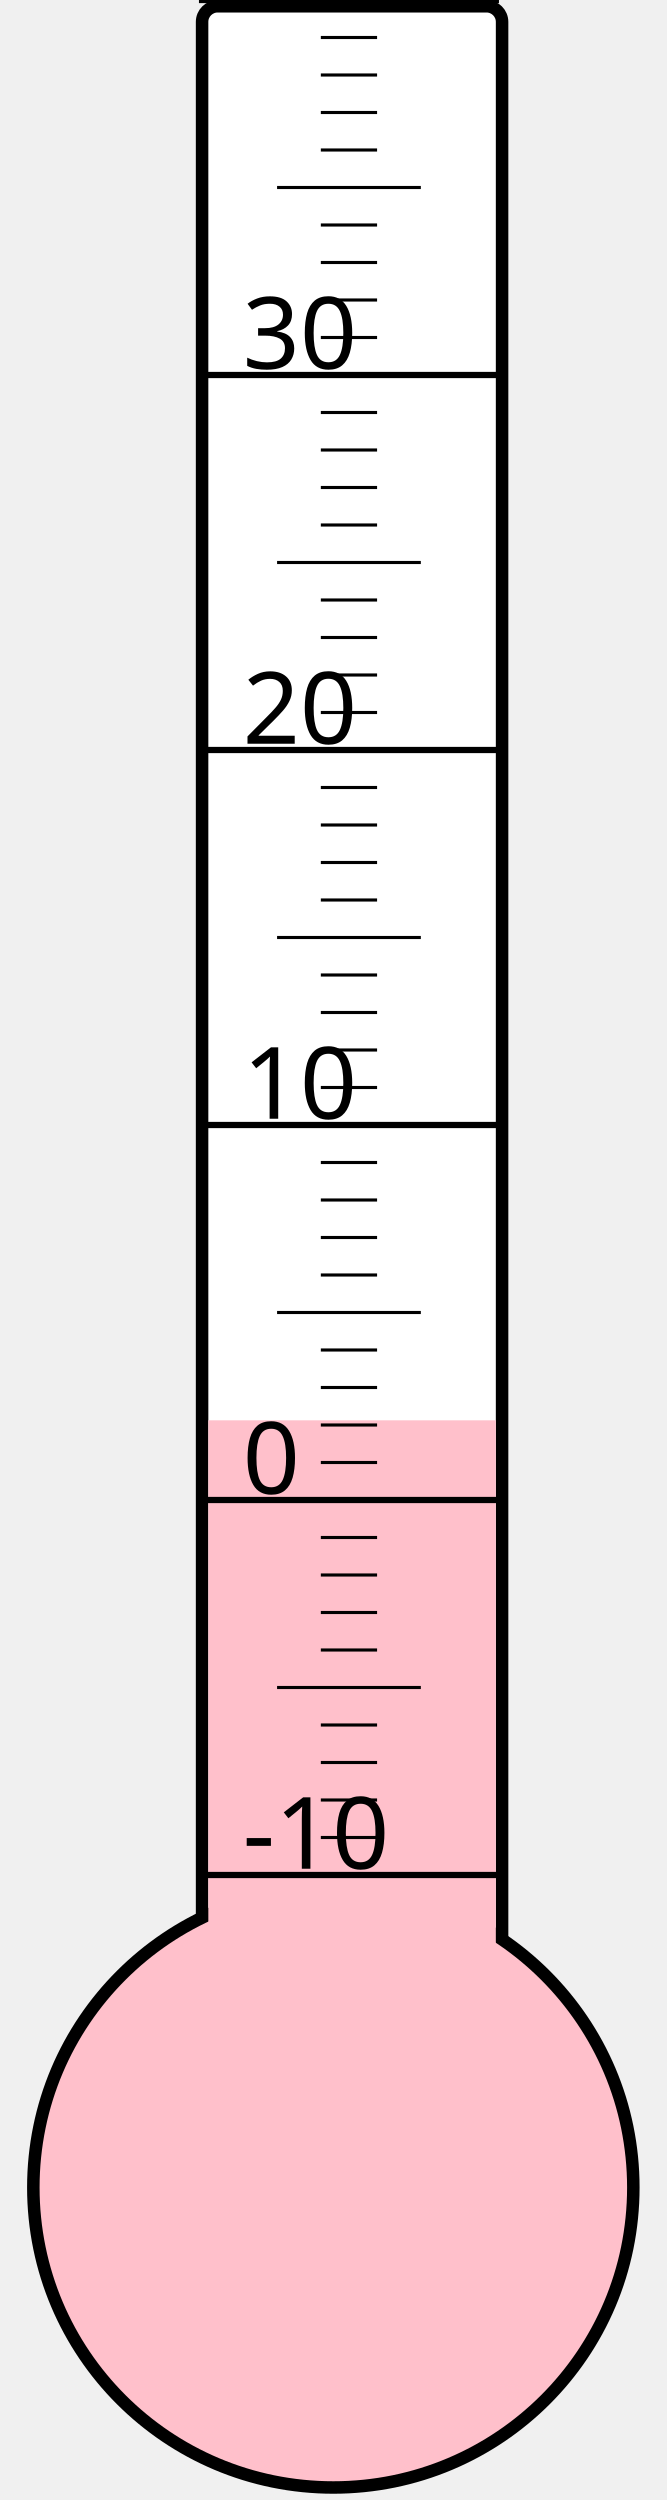
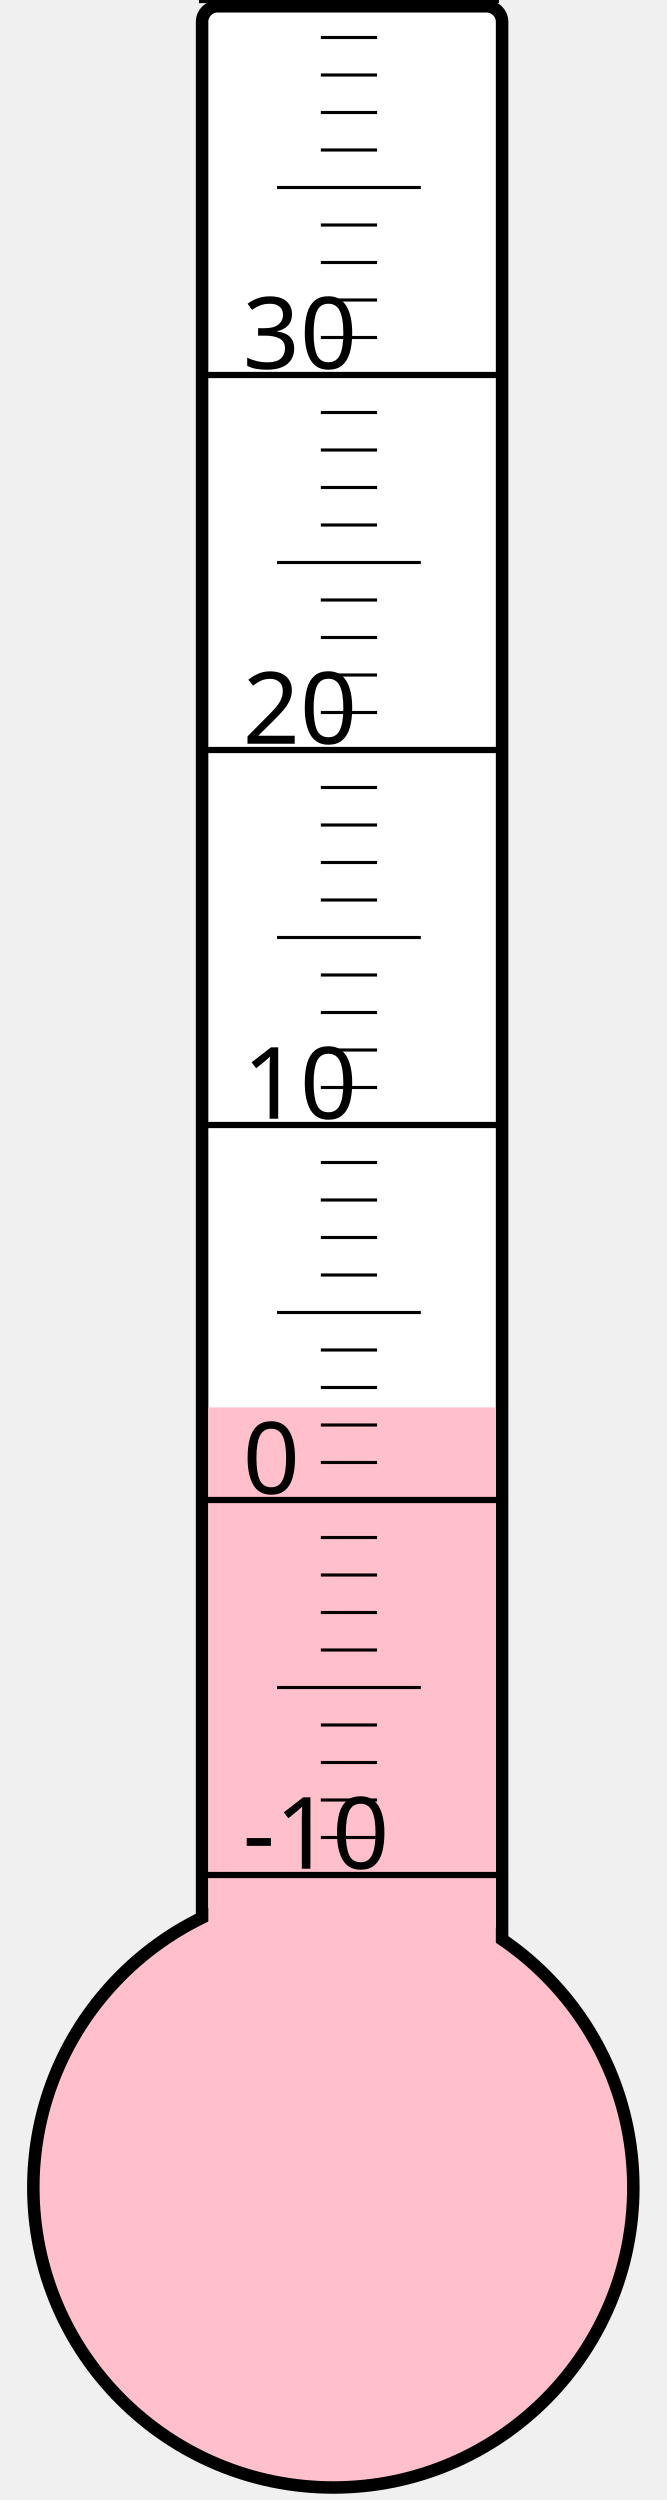
<svg xmlns="http://www.w3.org/2000/svg" width="40px" height="150px" viewBox="0 0 200 800">
  <rect width="200" height="800" x="0" y="0" style="fill: #ffffeb; fill-opacity: 0;" />
  <rect width="96" height="680" x="58" y="2" rx="5" ry="5" style="fill: white; fill-opacity: 1; stroke: black; stroke-width: 4;" />
  <circle cx="100" cy="700" r="96" style="fill: pink; stroke: black; stroke-width: 4;" />
-   <rect width="92" height="245.5" x="60" y="454.5" style="fill: pink; fill-opacity: 1; stroke-width: 0;" />
+   <rect width="92" height="249.625" x="60" y="450.375" style="fill: pink; fill-opacity: 1; stroke-width: 0;" />
  <text x="71" y="598" style="font-family: sans-serif; font-size: 24pt;">-10</text>
  <text x="71" y="478" style="font-family: sans-serif; font-size: 24pt;">0</text>
  <text x="71" y="358" style="font-family: sans-serif; font-size: 24pt;">10</text>
  <text x="71" y="238" style="font-family: sans-serif; font-size: 24pt;">20</text>
  <text x="71" y="118" style="font-family: sans-serif; font-size: 24pt;">30</text>
  <g style="stroke: black;">
    <line x1="57" y1="600" x2="153" y2="600" style="stroke-width: 2;" />
    <line x1="96" y1="588" x2="114" y2="588" style="stroke-width: 1;" />
    <line x1="96" y1="576" x2="114" y2="576" style="stroke-width: 1;" />
    <line x1="96" y1="564" x2="114" y2="564" style="stroke-width: 1;" />
    <line x1="96" y1="552" x2="114" y2="552" style="stroke-width: 1;" />
    <line x1="82" y1="540" x2="128" y2="540" style="stroke-width: 1;" />
    <line x1="96" y1="528" x2="114" y2="528" style="stroke-width: 1;" />
    <line x1="96" y1="516" x2="114" y2="516" style="stroke-width: 1;" />
    <line x1="96" y1="504" x2="114" y2="504" style="stroke-width: 1;" />
    <line x1="96" y1="492" x2="114" y2="492" style="stroke-width: 1;" />
    <line x1="57" y1="480" x2="153" y2="480" style="stroke-width: 2;" />
    <line x1="96" y1="468" x2="114" y2="468" style="stroke-width: 1;" />
    <line x1="96" y1="456" x2="114" y2="456" style="stroke-width: 1;" />
    <line x1="96" y1="444" x2="114" y2="444" style="stroke-width: 1;" />
    <line x1="96" y1="432" x2="114" y2="432" style="stroke-width: 1;" />
    <line x1="82" y1="420" x2="128" y2="420" style="stroke-width: 1;" />
    <line x1="96" y1="408" x2="114" y2="408" style="stroke-width: 1;" />
    <line x1="96" y1="396" x2="114" y2="396" style="stroke-width: 1;" />
    <line x1="96" y1="384" x2="114" y2="384" style="stroke-width: 1;" />
    <line x1="96" y1="372" x2="114" y2="372" style="stroke-width: 1;" />
    <line x1="57" y1="360" x2="153" y2="360" style="stroke-width: 2;" />
    <line x1="96" y1="348" x2="114" y2="348" style="stroke-width: 1;" />
    <line x1="96" y1="336" x2="114" y2="336" style="stroke-width: 1;" />
    <line x1="96" y1="324" x2="114" y2="324" style="stroke-width: 1;" />
    <line x1="96" y1="312" x2="114" y2="312" style="stroke-width: 1;" />
    <line x1="82" y1="300" x2="128" y2="300" style="stroke-width: 1;" />
    <line x1="96" y1="288" x2="114" y2="288" style="stroke-width: 1;" />
    <line x1="96" y1="276" x2="114" y2="276" style="stroke-width: 1;" />
    <line x1="96" y1="264" x2="114" y2="264" style="stroke-width: 1;" />
    <line x1="96" y1="252" x2="114" y2="252" style="stroke-width: 1;" />
    <line x1="57" y1="240" x2="153" y2="240" style="stroke-width: 2;" />
    <line x1="96" y1="228" x2="114" y2="228" style="stroke-width: 1;" />
    <line x1="96" y1="216" x2="114" y2="216" style="stroke-width: 1;" />
    <line x1="96" y1="204" x2="114" y2="204" style="stroke-width: 1;" />
    <line x1="96" y1="192" x2="114" y2="192" style="stroke-width: 1;" />
    <line x1="82" y1="180" x2="128" y2="180" style="stroke-width: 1;" />
    <line x1="96" y1="168" x2="114" y2="168" style="stroke-width: 1;" />
    <line x1="96" y1="156" x2="114" y2="156" style="stroke-width: 1;" />
    <line x1="96" y1="144" x2="114" y2="144" style="stroke-width: 1;" />
    <line x1="96" y1="132" x2="114" y2="132" style="stroke-width: 1;" />
    <line x1="57" y1="120" x2="153" y2="120" style="stroke-width: 2;" />
    <line x1="96" y1="108" x2="114" y2="108" style="stroke-width: 1;" />
    <line x1="96" y1="96" x2="114" y2="96" style="stroke-width: 1;" />
    <line x1="96" y1="84" x2="114" y2="84" style="stroke-width: 1;" />
    <line x1="96" y1="72" x2="114" y2="72" style="stroke-width: 1;" />
    <line x1="82" y1="60" x2="128" y2="60" style="stroke-width: 1;" />
    <line x1="96" y1="48" x2="114" y2="48" style="stroke-width: 1;" />
    <line x1="96" y1="36" x2="114" y2="36" style="stroke-width: 1;" />
    <line x1="96" y1="24" x2="114" y2="24" style="stroke-width: 1;" />
    <line x1="96" y1="12" x2="114" y2="12" style="stroke-width: 1;" />
    <line x1="57" y1="0" x2="153" y2="0" style="stroke-width: 2;" />
  </g>
</svg>
